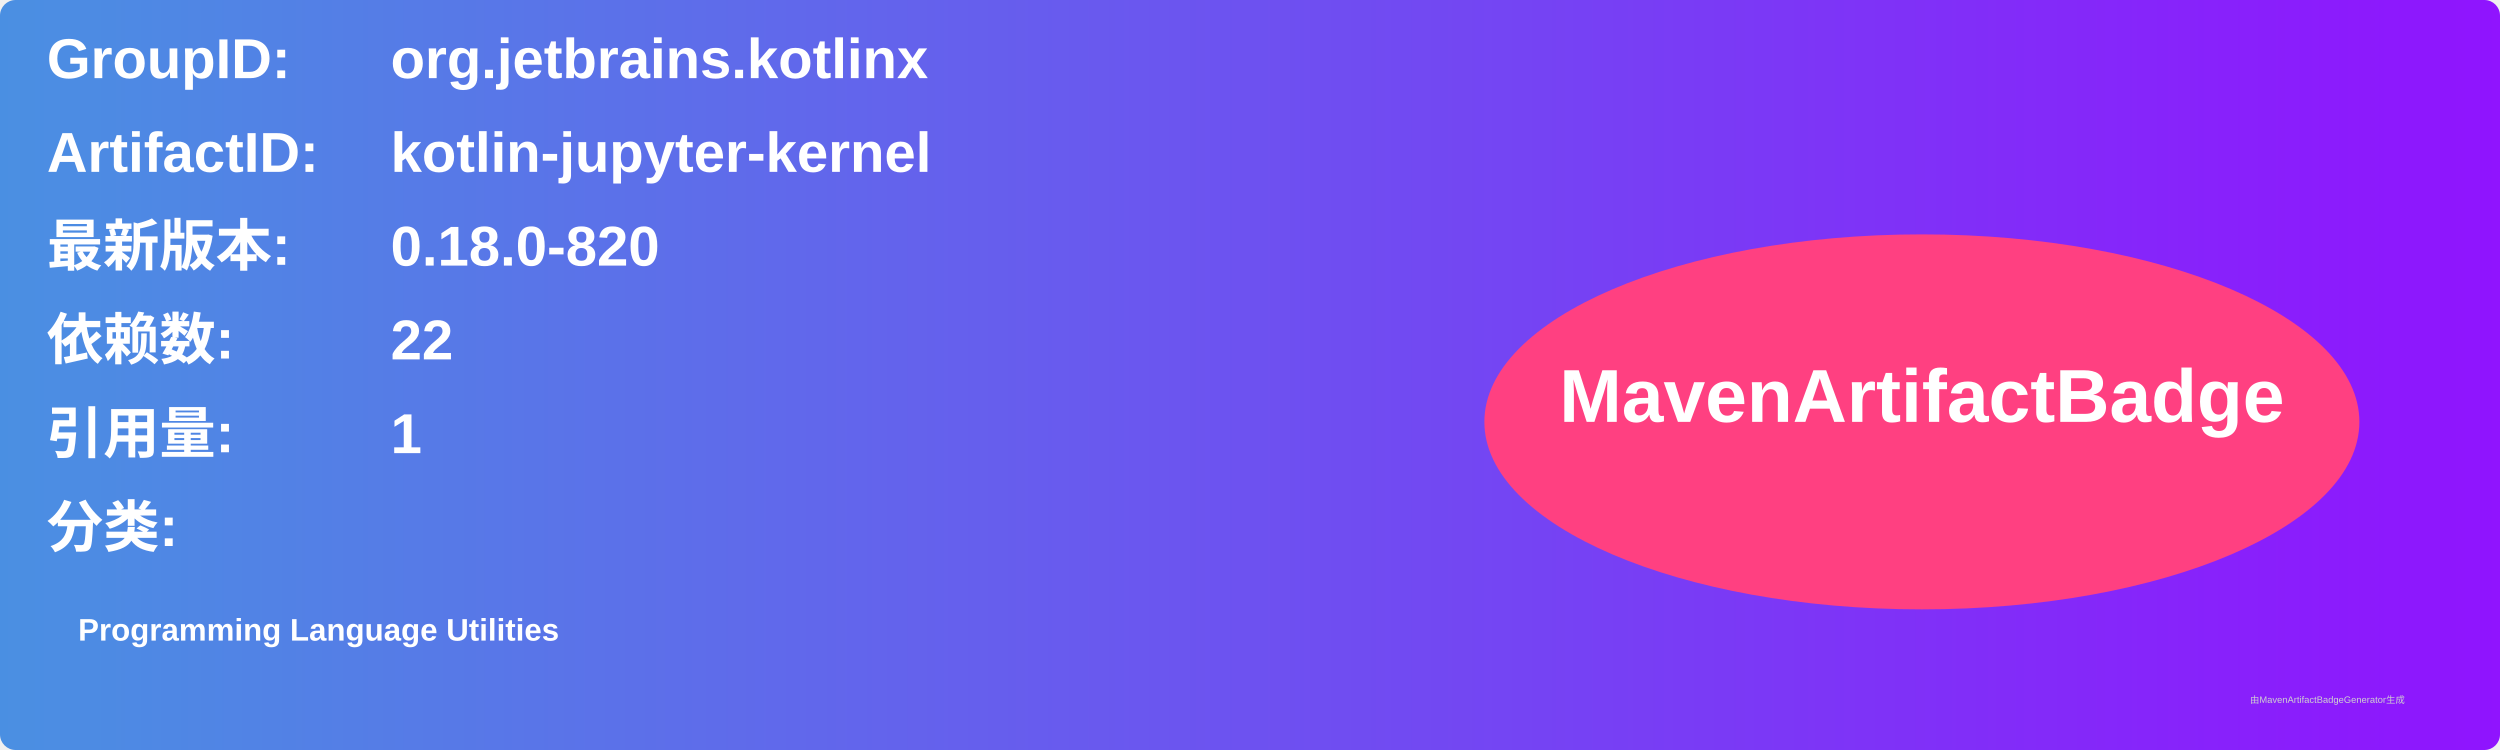
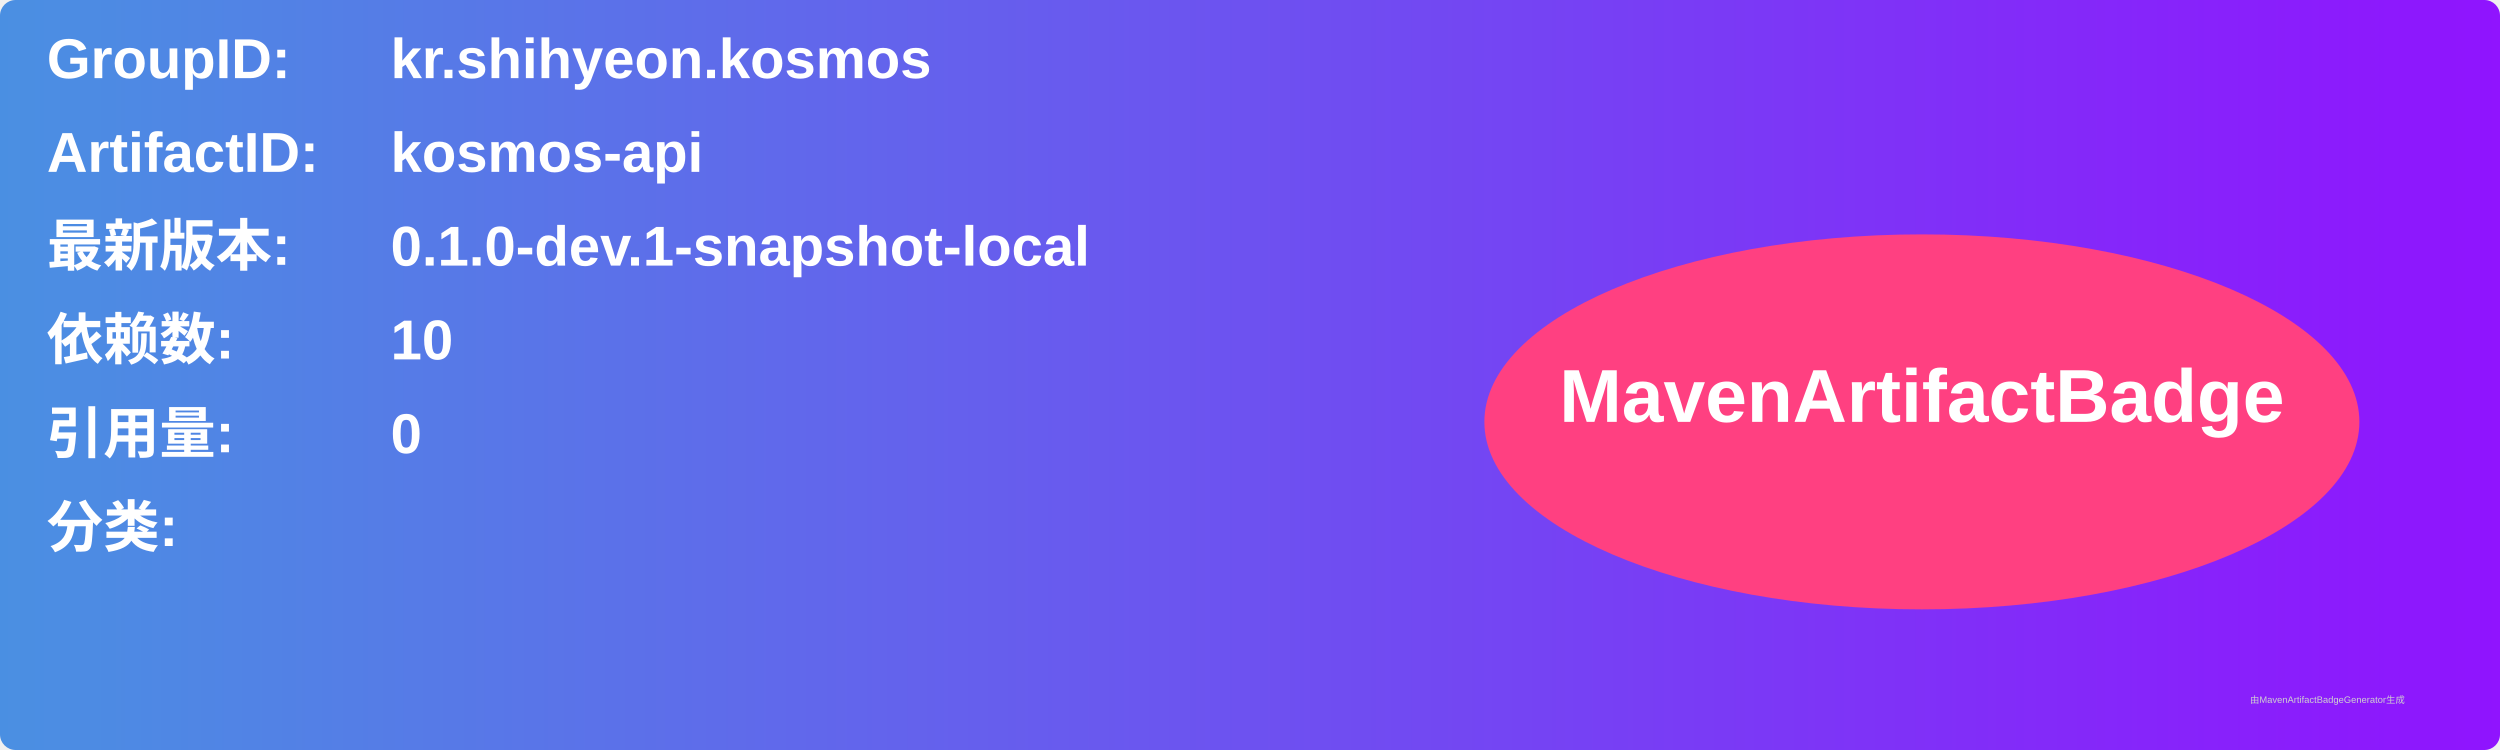
<svg xmlns="http://www.w3.org/2000/svg" width="800" height="240" viewBox="0 0 800 240">
  <linearGradient id="grad" x1="0%" y1="0%" x2="100%" y2="0%">
    <stop offset="0%" stop-color="#4a90e2" />
    <stop offset="100%" stop-color="#9013fe" />
  </linearGradient>
  <rect width="100%" height="100%" rx="5" ry="5" fill="url(#grad)" />
  <g transform="translate(15, 15)">
    <text x="0" y="10" font-family="Arial" font-size="18" fill="white" font-weight="bold" width="260">GroupID:</text>
-     <text x="110" y="10" font-family="Arial" font-size="18" fill="white" font-weight="bold" width="460">org.jetbrains.kotlinx</text>
+     <text x="110" y="10" font-family="Arial" font-size="18" fill="white" font-weight="bold" width="460">kr.shihyeon.kosmos</text>
    <text x="0" y="40" font-family="Arial" font-size="18" fill="white" font-weight="bold" width="260">ArtifactID:</text>
-     <text x="110" y="40" font-family="Arial" font-size="18" fill="white" font-weight="bold" width="460">kotlin-jupyter-kernel</text>
+     <text x="110" y="40" font-family="Arial" font-size="18" fill="white" font-weight="bold" width="460">kosmos-api</text>
    <text x="0" y="70" font-family="Arial" font-size="18" fill="white" font-weight="bold">最新版本:</text>
    <text x="110" y="70" font-family="Arial" font-size="18" fill="white" font-weight="bold">
-       <tspan font-weight="bold">0.18.0-820</tspan>
+       <tspan font-weight="bold">0.1.0-dev.1-snapshot-local</tspan>
    </text>
    <text x="0" y="100" font-family="Arial" font-size="18" fill="white" font-weight="bold">依赖数: </text>
    <text x="110" y="100" font-family="Arial" font-size="18" fill="white">
-       <tspan font-weight="bold">22</tspan>
+       <tspan font-weight="bold">10</tspan>
    </text>
    <text x="0" y="130" font-family="Arial" font-size="18" fill="white" font-weight="bold">引用量: </text>
    <text x="110" y="130" font-family="Arial" font-size="18" fill="white">
-       <tspan font-weight="bold">1</tspan>
+       <tspan font-weight="bold">0</tspan>
    </text>
    <text x="0" y="160" font-family="Arial" font-size="18" fill="white" font-weight="bold">分类:</text>
    <text x="10" y="190" font-family="Arial" font-size="10" fill="white">
-       <tspan font-weight="bold">Programming Language Utilities</tspan>
+       <tspan font-weight="bold" />
    </text>
    <ellipse cx="600" cy="120" rx="140" ry="60" fill="#ff4081" />
    <text x="600" y="120" text-anchor="middle" font-family="Arial" font-size="24" fill="white" font-weight="bold">MavenArtifactBadge</text>
  </g>
  <text x="720" y="225" font-family="Arial" font-size="3" fill="#d0d0d0">由MavenArtifactBadgeGenerator生成</text>
</svg>
